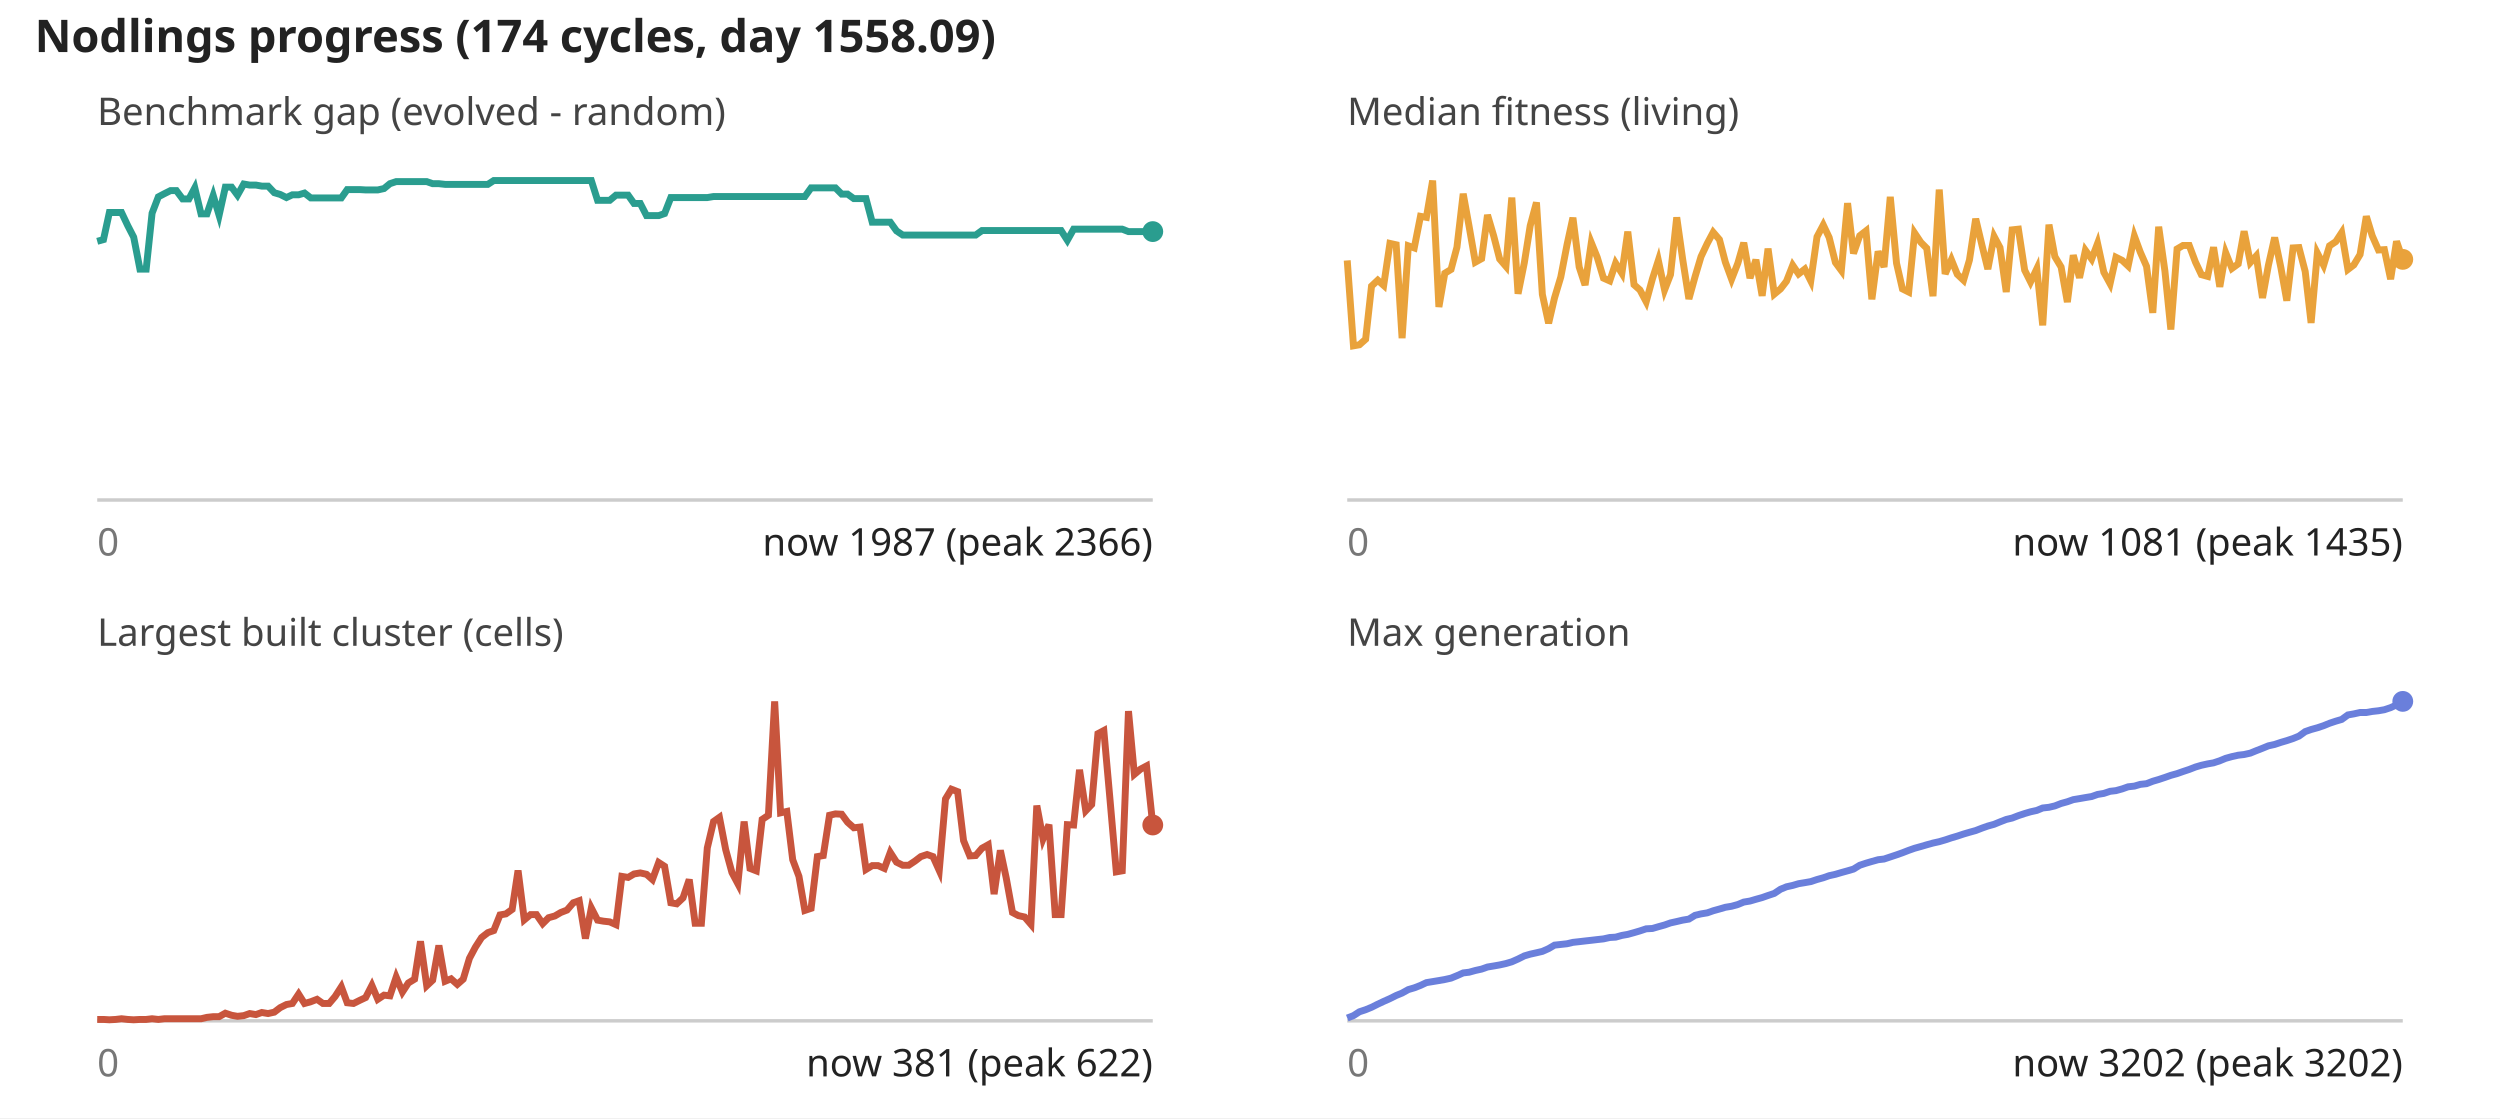
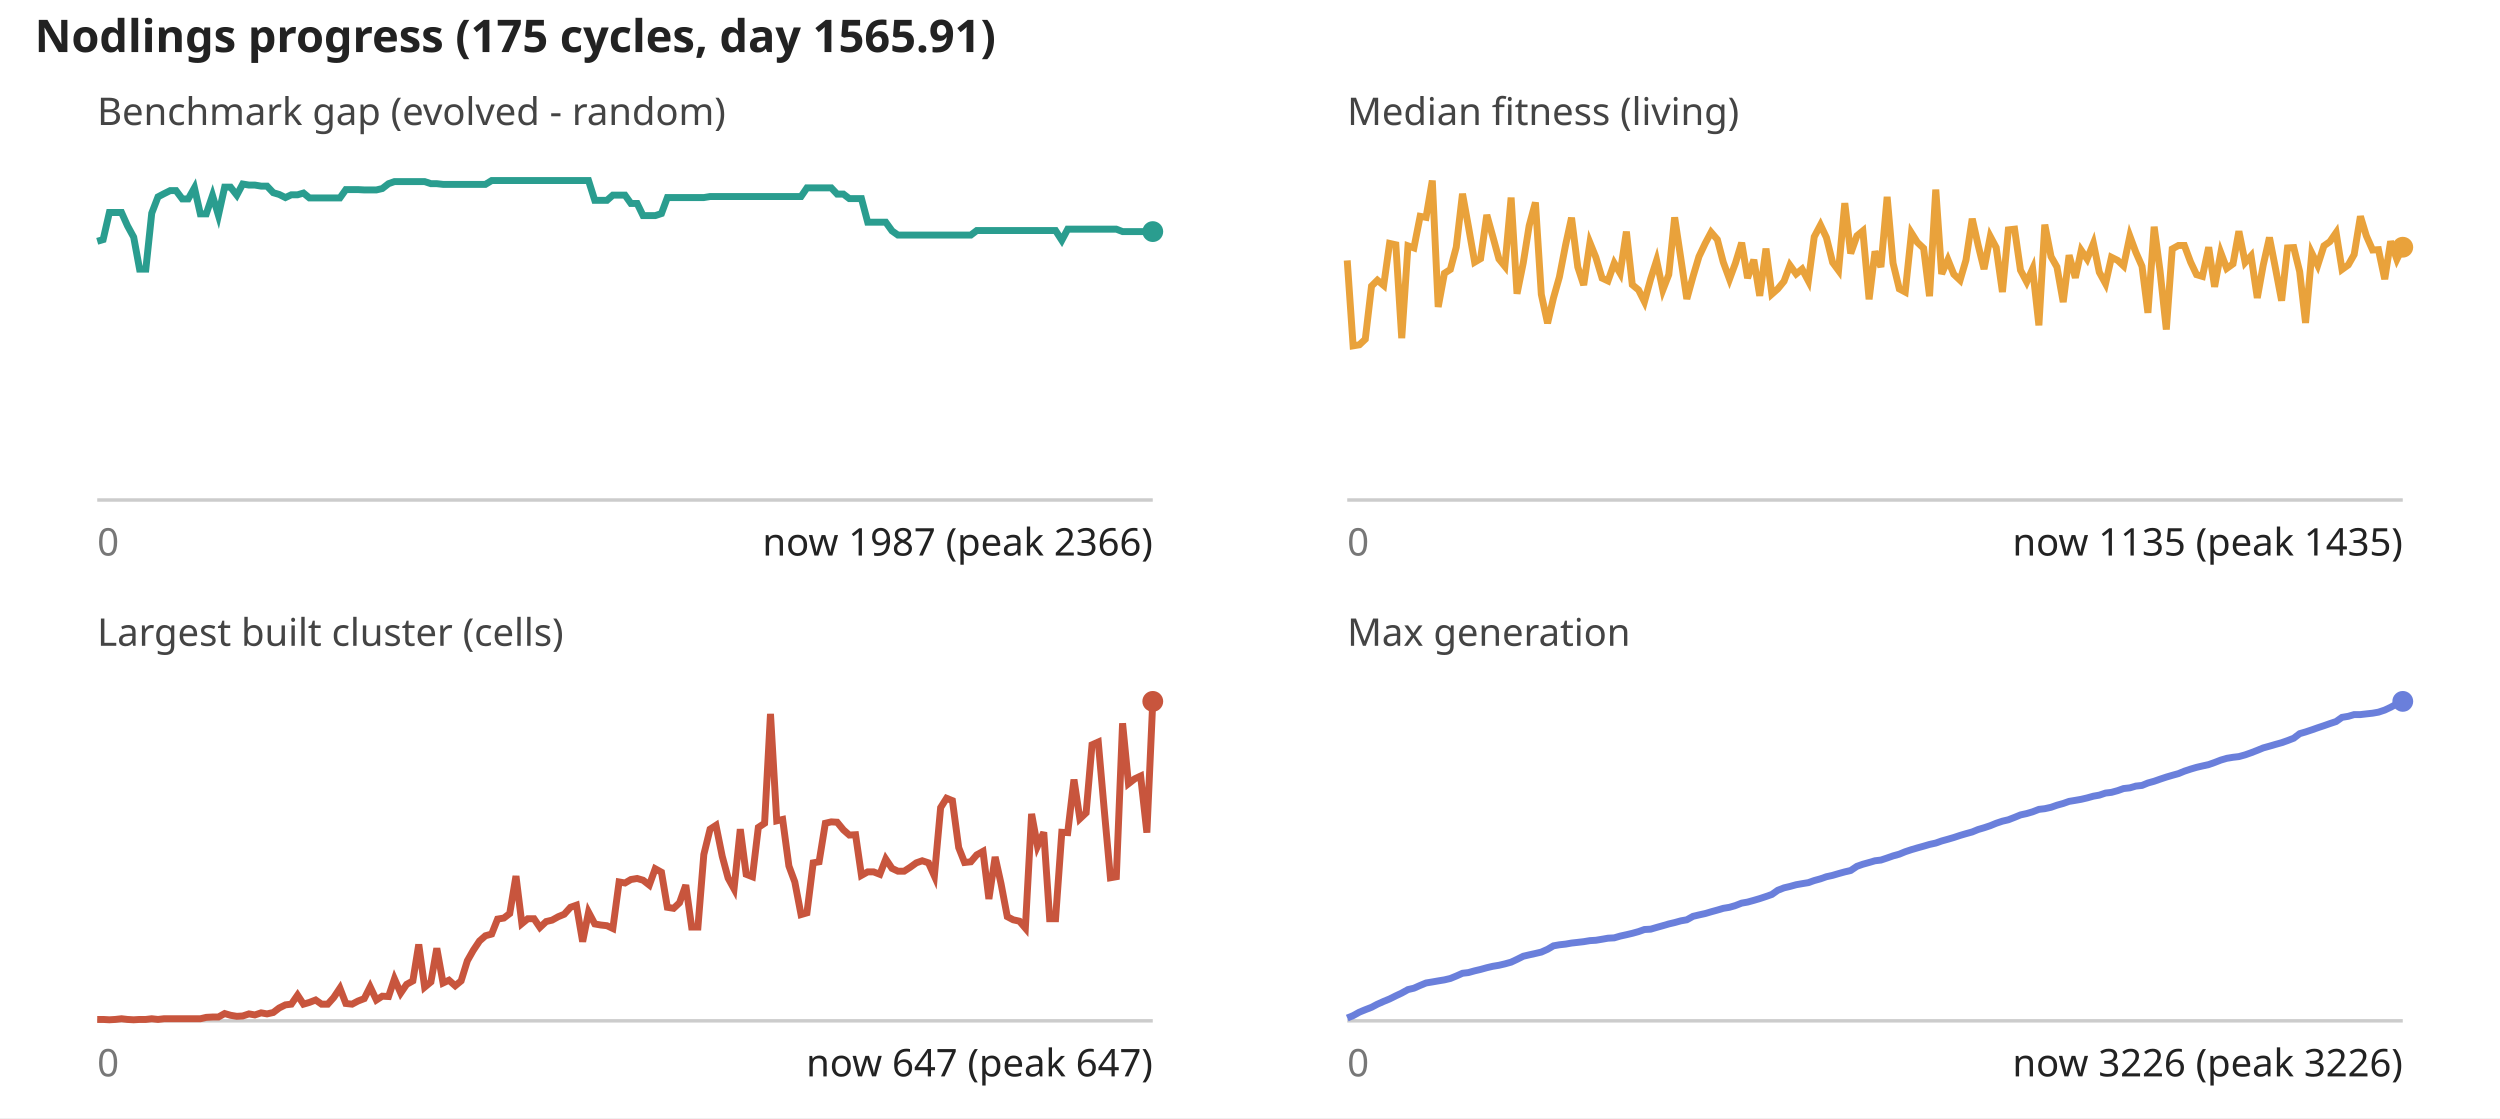
<svg xmlns="http://www.w3.org/2000/svg" viewBox="0 0 720 322" font-family="sans-serif" font-size="11">
  <rect width="100%" height="100%" fill="#fff" />
-   <text x="10" y="15" font-size="13" font-weight="bold" fill="#222">Nodlings progress (174 cycles, day 1558.09)</text>
+   <text x="10" y="15" font-size="13" font-weight="bold" fill="#222">Nodlings progress (175 cycles, day 1565.91)</text>
  <text x="28" y="36" fill="#444">Benchmark gap (evolved - random)</text>
  <line x1="28" y1="144" x2="332" y2="144" stroke="#ccc" />
-   <polyline fill="none" stroke="#2a9d8f" stroke-width="2" points="28.0,69.5 29.8,69.0 31.5,61.2 33.3,61.2 35.0,61.2 36.8,65.0 38.5,68.3 40.3,77.5 42.1,77.5 43.8,61.4 45.6,56.7 47.3,55.8 49.1,54.9 50.8,54.9 52.6,57.3 54.4,57.3 56.1,54.1 57.9,61.6 59.6,61.6 61.4,56.3 63.1,62.0 64.9,53.9 66.7,53.9 68.4,56.2 70.2,53.0 71.9,53.3 73.7,53.3 75.4,53.6 77.2,53.6 79.0,55.5 80.7,56.0 82.5,56.9 84.2,56.1 86.0,56.1 87.7,55.6 89.5,57.0 91.3,57.0 93.0,57.0 94.8,57.0 96.5,57.0 98.3,57.0 100.0,54.6 101.8,54.6 103.6,54.6 105.3,54.7 107.1,54.7 108.8,54.7 110.6,54.3 112.3,52.9 114.1,52.3 115.9,52.3 117.6,52.3 119.4,52.3 121.1,52.3 122.9,52.3 124.6,52.9 126.4,52.9 128.2,53.1 129.9,53.1 131.7,53.1 133.4,53.1 135.2,53.1 136.9,53.1 138.7,53.1 140.5,53.1 142.2,52.0 144.0,52.0 145.7,52.0 147.5,52.0 149.2,52.0 151.0,52.0 152.8,52.0 154.5,52.0 156.3,52.0 158.0,52.0 159.8,52.0 161.5,52.0 163.3,52.0 165.1,52.0 166.8,52.0 168.6,52.0 170.3,52.0 172.1,57.7 173.8,57.7 175.6,57.7 177.4,56.2 179.1,56.2 180.9,56.2 182.6,58.6 184.4,58.6 186.2,62.1 187.9,62.1 189.7,62.1 191.4,61.5 193.2,56.9 194.9,56.9 196.7,56.9 198.5,56.9 200.2,56.9 202.0,56.9 203.7,56.9 205.5,56.6 207.2,56.6 209.0,56.6 210.8,56.6 212.5,56.6 214.3,56.6 216.0,56.6 217.8,56.6 219.5,56.6 221.3,56.6 223.1,56.6 224.8,56.6 226.6,56.6 228.3,56.6 230.1,56.6 231.8,56.6 233.6,54.1 235.4,54.1 237.1,54.1 238.9,54.1 240.6,54.1 242.4,55.9 244.1,55.9 245.9,57.2 247.7,57.2 249.4,57.2 251.2,64.0 252.9,64.0 254.7,64.0 256.4,64.0 258.2,66.5 260.0,67.7 261.7,67.7 263.5,67.7 265.2,67.7 267.0,67.7 268.7,67.7 270.5,67.7 272.3,67.7 274.0,67.7 275.8,67.7 277.5,67.7 279.3,67.7 281.0,67.7 282.8,66.4 284.6,66.4 286.3,66.4 288.1,66.4 289.8,66.4 291.6,66.4 293.3,66.4 295.1,66.4 296.9,66.4 298.6,66.4 300.4,66.4 302.1,66.4 303.9,66.4 305.6,66.4 307.4,69.2 309.2,66.0 310.9,66.0 312.7,66.0 314.4,66.0 316.2,66.0 317.9,66.0 319.7,66.0 321.5,66.0 323.2,66.0 325.0,66.7 326.7,66.7 328.5,66.7 330.2,66.7 332.0,66.7" />
+   <polyline fill="none" stroke="#2a9d8f" stroke-width="2" points="28.0,69.5 29.7,69.0 31.5,61.2 33.2,61.2 35.0,61.2 36.7,65.0 38.5,68.3 40.2,77.5 42.0,77.5 43.7,61.4 45.5,56.7 47.2,55.8 49.0,54.9 50.7,54.9 52.5,57.3 54.2,57.3 56.0,54.1 57.7,61.6 59.4,61.6 61.2,56.3 62.9,62.0 64.7,53.9 66.4,53.9 68.2,56.2 69.9,53.0 71.7,53.3 73.4,53.3 75.2,53.6 76.9,53.6 78.7,55.5 80.4,56.0 82.2,56.9 83.9,56.1 85.7,56.1 87.4,55.6 89.1,57.0 90.9,57.0 92.6,57.0 94.4,57.0 96.1,57.0 97.9,57.0 99.6,54.6 101.4,54.6 103.1,54.6 104.9,54.7 106.6,54.7 108.4,54.7 110.1,54.3 111.9,52.9 113.6,52.3 115.4,52.3 117.1,52.3 118.9,52.3 120.6,52.3 122.3,52.3 124.1,52.9 125.8,52.9 127.6,53.1 129.3,53.1 131.1,53.1 132.8,53.1 134.6,53.1 136.3,53.1 138.1,53.1 139.8,53.1 141.6,52.0 143.3,52.0 145.1,52.0 146.8,52.0 148.6,52.0 150.3,52.0 152.0,52.0 153.8,52.0 155.5,52.0 157.3,52.0 159.0,52.0 160.8,52.0 162.5,52.0 164.3,52.0 166.0,52.0 167.8,52.0 169.5,52.0 171.3,57.7 173.0,57.7 174.8,57.7 176.5,56.2 178.3,56.2 180.0,56.2 181.7,58.6 183.5,58.6 185.2,62.1 187.0,62.1 188.7,62.1 190.5,61.5 192.2,56.9 194.0,56.9 195.7,56.9 197.5,56.9 199.2,56.9 201.0,56.9 202.7,56.9 204.5,56.6 206.2,56.6 208.0,56.6 209.7,56.6 211.4,56.6 213.2,56.6 214.9,56.6 216.7,56.6 218.4,56.6 220.2,56.6 221.9,56.6 223.7,56.6 225.4,56.6 227.2,56.6 228.9,56.6 230.7,56.6 232.4,54.1 234.2,54.1 235.9,54.1 237.7,54.1 239.4,54.1 241.1,55.9 242.9,55.9 244.6,57.2 246.4,57.2 248.1,57.2 249.9,64.0 251.6,64.0 253.4,64.0 255.1,64.0 256.9,66.5 258.6,67.7 260.4,67.7 262.1,67.7 263.9,67.7 265.6,67.7 267.4,67.7 269.1,67.7 270.9,67.7 272.6,67.7 274.3,67.7 276.1,67.7 277.8,67.7 279.6,67.7 281.3,66.4 283.1,66.4 284.8,66.4 286.6,66.4 288.3,66.4 290.1,66.4 291.8,66.4 293.6,66.4 295.3,66.4 297.1,66.4 298.8,66.4 300.6,66.4 302.3,66.4 304.0,66.4 305.8,69.2 307.5,66.0 309.3,66.0 311.0,66.0 312.8,66.0 314.5,66.0 316.3,66.0 318.0,66.0 319.8,66.0 321.5,66.0 323.3,66.7 325.0,66.7 326.8,66.7 328.5,66.7 330.3,66.7 332.0,66.7" />
  <circle cx="332.0" cy="66.7" r="3" fill="#2a9d8f" />
  <text x="28" y="160" fill="#777">0</text>
  <text x="332" y="160" text-anchor="end" fill="#222">now 1987 (peak 2366)</text>
  <text x="388" y="36" fill="#444">Median fitness (living)</text>
  <line x1="388" y1="144" x2="692" y2="144" stroke="#ccc" />
-   <polyline fill="none" stroke="#e9a23b" stroke-width="2" points="388.0,75.0 389.8,99.6 391.5,99.3 393.3,97.7 395.0,82.4 396.8,80.7 398.5,82.2 400.3,70.1 402.1,70.5 403.8,97.4 405.6,70.8 407.3,71.4 409.1,62.3 410.8,62.6 412.6,52.0 414.4,88.4 416.1,78.7 417.9,77.6 419.6,71.2 421.4,55.8 423.1,65.2 424.9,75.5 426.7,74.5 428.4,61.9 430.2,68.0 431.9,74.6 433.7,76.7 435.4,56.9 437.2,84.6 439.0,75.7 440.7,65.0 442.5,58.3 444.2,84.8 446.0,93.1 447.7,85.8 449.5,79.8 451.3,70.5 453.0,62.7 454.8,76.9 456.5,82.1 458.3,69.9 460.0,74.1 461.8,80.1 463.6,80.9 465.3,75.8 467.1,78.7 468.8,66.7 470.6,82.0 472.3,83.5 474.1,86.9 475.9,80.3 477.6,75.0 479.4,83.5 481.1,79.1 482.9,62.6 484.6,74.6 486.4,86.1 488.2,79.6 489.9,73.9 491.7,70.1 493.4,66.9 495.2,69.0 496.9,75.5 498.7,80.4 500.5,75.8 502.2,69.9 504.0,80.1 505.7,74.8 507.5,85.2 509.2,71.6 511.0,84.7 512.8,83.2 514.5,81.0 516.3,76.4 518.0,78.9 519.8,77.5 521.5,80.9 523.3,68.2 525.1,64.8 526.8,68.4 528.6,75.6 530.3,77.9 532.1,58.5 533.8,73.0 535.6,67.9 537.4,66.5 539.1,86.2 540.9,72.4 542.6,76.9 544.4,56.7 546.2,75.8 547.9,83.2 549.7,84.1 551.4,67.1 553.2,69.8 554.9,71.5 556.7,85.3 558.5,54.6 560.2,78.9 562.0,74.8 563.7,79.0 565.5,80.7 567.2,74.9 569.0,63.0 570.8,70.6 572.5,77.5 574.3,68.1 576.0,71.3 577.8,84.1 579.5,66.2 581.3,66.0 583.1,77.8 584.8,81.2 586.6,77.4 588.3,93.7 590.1,64.7 591.8,73.9 593.6,76.9 595.4,87.0 597.1,73.5 598.9,80.0 600.6,72.1 602.4,74.6 604.1,70.1 605.9,78.4 607.7,81.7 609.4,74.1 611.2,75.0 612.9,76.6 614.7,68.0 616.4,72.6 618.2,76.7 620.0,90.1 621.7,65.3 623.5,78.1 625.2,94.9 627.0,71.7 628.7,70.7 630.5,70.7 632.3,75.5 634.0,79.1 635.8,79.6 637.5,71.2 639.3,82.6 641.0,72.8 642.8,77.3 644.6,76.0 646.3,66.6 648.1,75.6 649.8,73.7 651.6,85.8 653.3,76.4 655.1,68.4 656.9,77.1 658.6,86.6 660.4,71.4 662.1,71.3 663.9,78.2 665.6,93.0 667.4,72.9 669.2,76.4 670.9,70.8 672.7,69.6 674.4,67.0 676.2,77.6 677.9,76.3 679.7,73.3 681.5,62.3 683.2,67.9 685.0,72.0 686.7,71.9 688.5,80.4 690.2,69.5 692.0,74.7" />
-   <circle cx="692.0" cy="74.7" r="3" fill="#e9a23b" />
+   <polyline fill="none" stroke="#e9a23b" stroke-width="2" points="388.0,75.0 389.7,99.6 391.5,99.3 393.2,97.7 395.0,82.4 396.7,80.7 398.5,82.2 400.2,70.1 402.0,70.5 403.7,97.4 405.5,70.8 407.2,71.4 409.0,62.3 410.7,62.6 412.5,52.0 414.2,88.4 416.0,78.7 417.7,77.6 419.4,71.2 421.2,55.8 422.9,65.2 424.7,75.5 426.4,74.5 428.2,61.9 429.9,68.0 431.7,74.6 433.4,76.7 435.2,56.9 436.9,84.6 438.7,75.7 440.4,65.0 442.2,58.3 443.9,84.8 445.7,93.1 447.4,85.8 449.1,79.8 450.9,70.5 452.6,62.7 454.4,76.9 456.1,82.1 457.9,69.9 459.6,74.1 461.4,80.1 463.1,80.9 464.9,75.8 466.6,78.7 468.4,66.7 470.1,82.0 471.9,83.5 473.6,86.9 475.4,80.3 477.1,75.0 478.9,83.5 480.6,79.1 482.3,62.6 484.1,74.6 485.8,86.1 487.6,79.6 489.3,73.9 491.1,70.1 492.8,66.9 494.6,69.0 496.3,75.5 498.1,80.4 499.8,75.8 501.6,69.9 503.3,80.1 505.1,74.8 506.8,85.2 508.6,71.6 510.3,84.7 512.0,83.2 513.8,81.0 515.5,76.4 517.3,78.9 519.0,77.5 520.8,80.9 522.5,68.2 524.3,64.8 526.0,68.4 527.8,75.6 529.5,77.9 531.3,58.5 533.0,73.0 534.8,67.9 536.5,66.5 538.3,86.2 540.0,72.4 541.7,76.9 543.5,56.7 545.2,75.8 547.0,83.2 548.7,84.1 550.5,67.1 552.2,69.8 554.0,71.5 555.7,85.3 557.5,54.6 559.2,78.9 561.0,74.8 562.7,79.0 564.5,80.7 566.2,74.9 568.0,63.0 569.7,70.6 571.4,77.5 573.2,68.1 574.9,71.3 576.7,84.1 578.4,66.2 580.2,66.0 581.9,77.8 583.7,81.2 585.4,77.4 587.2,93.7 588.9,64.7 590.7,73.9 592.4,76.9 594.2,87.0 595.9,73.5 597.7,80.0 599.4,72.1 601.1,74.6 602.9,70.1 604.6,78.4 606.4,81.7 608.1,74.1 609.9,75.0 611.6,76.6 613.4,68.0 615.1,72.6 616.9,76.7 618.6,90.1 620.4,65.3 622.1,78.1 623.9,94.9 625.6,71.7 627.4,70.7 629.1,70.7 630.9,75.5 632.6,79.1 634.3,79.6 636.1,71.2 637.8,82.6 639.6,72.8 641.3,77.3 643.1,76.0 644.8,66.6 646.6,75.6 648.3,73.7 650.1,85.8 651.8,76.4 653.6,68.4 655.3,77.1 657.1,86.6 658.8,71.4 660.6,71.3 662.3,78.2 664.0,93.0 665.8,72.9 667.5,76.4 669.3,70.8 671.0,69.6 672.8,67.0 674.5,77.6 676.3,76.3 678.0,73.3 679.8,62.3 681.5,67.9 683.3,72.0 685.0,71.9 686.8,80.4 688.5,69.5 690.3,74.7 692.0,71.2" />
+   <circle cx="692.0" cy="71.2" r="3" fill="#e9a23b" />
  <text x="388" y="160" fill="#777">0</text>
-   <text x="692" y="160" text-anchor="end" fill="#222">now 1081 (peak 1435)</text>
+   <text x="692" y="160" text-anchor="end" fill="#222">now 1135 (peak 1435)</text>
  <text x="28" y="186" fill="#444">Largest built cluster (cells)</text>
  <line x1="28" y1="294" x2="332" y2="294" stroke="#ccc" />
-   <polyline fill="none" stroke="#c8553d" stroke-width="2" points="28.0,293.6 29.8,293.6 31.5,293.7 33.3,293.6 35.0,293.4 36.8,293.6 38.5,293.7 40.3,293.6 42.1,293.6 43.8,293.4 45.6,293.6 47.3,293.4 49.1,293.4 50.8,293.4 52.6,293.4 54.4,293.4 56.1,293.4 57.9,293.4 59.6,293.0 61.4,292.8 63.1,292.8 64.9,291.8 66.7,292.4 68.4,292.7 70.2,292.5 71.9,291.9 73.7,292.2 75.4,291.6 77.2,291.9 79.0,291.5 80.7,290.2 82.5,289.3 84.2,289.0 86.0,286.3 87.7,289.0 89.5,288.5 91.3,287.8 93.0,289.0 94.8,289.0 96.5,287.0 98.3,284.2 100.0,288.8 101.8,289.0 103.6,288.1 105.3,287.3 107.1,283.8 108.8,287.8 110.6,286.6 112.3,286.8 114.1,281.4 115.9,285.7 117.6,283.1 119.4,282.0 121.1,271.1 122.9,283.9 124.6,282.3 126.4,272.3 128.2,282.6 129.9,281.9 131.7,283.5 133.4,282.0 135.2,276.0 136.9,272.8 138.7,270.0 140.5,268.6 142.2,268.0 144.0,263.5 145.7,263.2 147.5,261.9 149.2,250.7 151.0,264.9 152.8,263.4 154.5,263.4 156.3,266.0 158.0,264.3 159.8,263.8 161.5,262.8 163.3,262.1 165.1,260.0 166.8,259.4 168.6,270.3 170.3,261.5 172.1,265.0 173.8,265.3 175.6,265.5 177.4,266.3 179.1,252.4 180.9,252.7 182.6,251.7 184.4,251.4 186.2,251.8 187.9,253.3 189.7,248.4 191.4,249.5 193.2,260.0 194.9,260.3 196.7,258.6 198.5,253.3 200.2,265.9 202.0,265.9 203.7,244.2 205.5,236.6 207.2,235.4 209.0,244.7 210.8,251.3 212.5,254.5 214.3,236.6 216.0,250.1 217.8,250.8 219.5,236.0 221.3,234.8 223.1,202.0 224.8,234.1 226.6,233.7 228.3,247.6 230.1,252.4 231.8,262.2 233.6,261.6 235.4,246.7 237.1,246.4 238.9,234.8 240.6,234.4 242.4,234.5 244.1,236.8 245.9,238.4 247.7,238.2 249.4,250.4 251.2,249.3 252.9,249.3 254.7,250.1 256.4,245.5 258.2,248.3 260.0,249.2 261.7,249.2 263.5,248.0 265.2,246.7 267.0,246.1 268.7,246.7 270.5,250.7 272.3,230.1 274.0,227.3 275.8,228.0 277.5,242.1 279.3,246.5 281.0,246.4 282.8,244.3 284.6,243.3 286.3,257.5 288.1,244.9 289.8,252.9 291.6,262.8 293.3,263.7 295.1,264.1 296.9,266.2 298.6,232.0 300.4,241.6 302.1,237.5 303.9,263.4 305.6,263.4 307.4,237.5 309.2,237.6 310.9,221.7 312.7,233.5 314.4,231.7 316.2,211.3 317.9,210.4 319.7,230.5 321.5,251.1 323.2,250.8 325.0,204.8 326.7,223.0 328.5,221.5 330.2,220.6 332.0,237.6" />
-   <circle cx="332.0" cy="237.6" r="3" fill="#c8553d" />
+   <polyline fill="none" stroke="#c8553d" stroke-width="2" points="28.0,293.6 29.7,293.6 31.5,293.7 33.2,293.6 35.0,293.4 36.7,293.6 38.5,293.7 40.2,293.6 42.0,293.6 43.7,293.4 45.5,293.6 47.2,293.4 49.0,293.4 50.7,293.4 52.5,293.4 54.2,293.4 56.0,293.4 57.7,293.4 59.4,293.0 61.2,292.9 62.9,292.9 64.7,291.9 66.4,292.4 68.2,292.7 69.9,292.6 71.7,292.0 73.4,292.3 75.2,291.7 76.9,292.0 78.7,291.6 80.4,290.3 82.2,289.4 83.9,289.2 85.7,286.6 87.4,289.2 89.1,288.7 90.9,288.0 92.6,289.2 94.4,289.2 96.1,287.3 97.9,284.6 99.6,289.0 101.4,289.2 103.1,288.3 104.9,287.6 106.6,284.2 108.4,288.0 110.1,286.9 111.9,287.0 113.6,281.9 115.4,286.0 117.1,283.5 118.9,282.5 120.6,272.0 122.3,284.3 124.1,282.8 125.8,273.1 127.6,283.1 129.3,282.3 131.1,283.9 132.8,282.5 134.6,276.7 136.3,273.7 138.1,271.0 139.8,269.5 141.6,269.0 143.3,264.7 145.1,264.4 146.8,263.1 148.6,252.3 150.3,266.0 152.0,264.6 153.8,264.6 155.5,267.1 157.3,265.4 159.0,265.0 160.8,264.0 162.5,263.3 164.3,261.3 166.0,260.7 167.8,271.2 169.5,262.7 171.3,266.1 173.0,266.4 174.8,266.6 176.5,267.4 178.3,254.0 180.0,254.3 181.7,253.3 183.5,253.0 185.2,253.5 187.0,254.9 188.7,250.2 190.5,251.2 192.2,261.3 194.0,261.6 195.7,260.0 197.5,254.9 199.2,267.0 201.0,267.0 202.7,246.1 204.5,238.8 206.2,237.7 208.0,246.6 209.7,252.9 211.4,256.0 213.2,238.8 214.9,251.8 216.7,252.5 218.4,238.3 220.2,237.1 221.9,205.6 223.7,236.4 225.4,236.0 227.2,249.4 228.9,254.0 230.7,263.4 232.4,262.9 234.2,248.5 235.9,248.2 237.7,237.1 239.4,236.7 241.1,236.8 242.9,239.0 244.6,240.5 246.4,240.4 248.1,252.1 249.9,251.1 251.6,251.1 253.4,251.8 255.1,247.4 256.9,250.1 258.6,250.9 260.4,250.9 262.1,249.8 263.9,248.5 265.6,247.9 267.4,248.5 269.1,252.3 270.9,232.6 272.6,229.9 274.3,230.6 276.1,244.1 277.8,248.4 279.6,248.2 281.3,246.2 283.1,245.2 284.8,258.9 286.6,246.8 288.3,254.5 290.1,264.0 291.8,264.9 293.6,265.3 295.3,267.3 297.1,234.4 298.8,243.7 300.6,239.7 302.3,264.6 304.0,264.6 305.8,239.7 307.5,239.8 309.3,224.5 311.0,235.8 312.8,234.1 314.5,214.5 316.3,213.7 318.0,233.0 319.8,252.8 321.5,252.5 323.3,208.3 325.0,225.7 326.8,224.3 328.5,223.5 330.3,239.8 332.0,202.0" />
+   <circle cx="332.0" cy="202.0" r="3" fill="#c8553d" />
  <text x="28" y="310" fill="#777">0</text>
-   <text x="332" y="310" text-anchor="end" fill="#222">now 381 (peak 622)</text>
+   <text x="332" y="310" text-anchor="end" fill="#222">now 647 (peak 647)</text>
  <text x="388" y="186" fill="#444">Max generation</text>
  <line x1="388" y1="294" x2="692" y2="294" stroke="#ccc" />
-   <polyline fill="none" stroke="#6a7fdb" stroke-width="2" points="388.0,293.2 389.8,292.5 391.5,291.4 393.3,290.8 395.0,290.1 396.8,289.2 398.5,288.4 400.3,287.6 402.1,286.7 403.8,286.0 405.6,285.0 407.3,284.5 409.1,283.8 410.8,283.0 412.6,282.7 414.4,282.4 416.1,282.1 417.9,281.7 419.6,281.0 421.4,280.2 423.1,280.0 424.9,279.5 426.7,279.1 428.4,278.5 430.2,278.2 431.9,277.9 433.7,277.5 435.4,277.0 437.2,276.2 439.0,275.3 440.7,274.8 442.5,274.4 444.2,274.0 446.0,273.2 447.7,272.2 449.5,272.0 451.3,271.8 453.0,271.4 454.8,271.2 456.5,271.0 458.3,270.8 460.0,270.6 461.8,270.4 463.6,270.0 465.3,269.9 467.1,269.4 468.8,269.1 470.6,268.6 472.3,268.1 474.1,267.5 475.9,267.4 477.6,266.9 479.4,266.4 481.1,265.8 482.9,265.4 484.6,265.0 486.4,264.7 488.2,263.6 489.9,263.2 491.7,262.9 493.4,262.3 495.2,261.8 496.9,261.3 498.7,261.0 500.5,260.5 502.2,259.8 504.0,259.5 505.7,259.0 507.5,258.5 509.2,257.9 511.0,257.3 512.8,256.1 514.5,255.4 516.3,255.0 518.0,254.5 519.8,254.2 521.5,253.9 523.3,253.3 525.1,252.8 526.8,252.2 528.6,251.8 530.3,251.3 532.1,250.8 533.8,250.3 535.6,249.2 537.4,248.6 539.1,248.1 540.9,247.6 542.6,247.4 544.4,246.8 546.2,246.2 547.9,245.6 549.7,244.9 551.4,244.3 553.2,243.8 554.9,243.3 556.7,242.8 558.5,242.4 560.2,241.9 562.0,241.3 563.7,240.8 565.5,240.2 567.2,239.7 569.0,239.2 570.8,238.5 572.5,237.9 574.3,237.4 576.0,236.7 577.8,236.0 579.5,235.6 581.3,234.9 583.1,234.3 584.8,233.8 586.6,233.4 588.3,232.7 590.1,232.5 591.8,232.1 593.6,231.4 595.4,230.9 597.1,230.3 598.9,230.0 600.6,229.7 602.4,229.4 604.1,228.8 605.9,228.5 607.7,227.9 609.4,227.7 611.2,227.2 612.9,226.6 614.7,226.4 616.4,225.9 618.2,225.7 620.0,225.0 621.7,224.5 623.5,223.9 625.2,223.3 627.0,222.8 628.7,222.2 630.5,221.6 632.3,220.9 634.0,220.4 635.8,220.0 637.5,219.7 639.3,219.1 641.0,218.4 642.8,217.9 644.6,217.5 646.3,217.3 648.1,216.9 649.8,216.2 651.6,215.5 653.3,214.8 655.1,214.4 656.9,213.8 658.6,213.3 660.4,212.7 662.1,212.0 663.9,210.7 665.6,210.1 667.4,209.6 669.2,209.0 670.9,208.3 672.7,207.7 674.4,207.2 676.2,205.9 677.9,205.6 679.7,205.2 681.5,205.2 683.2,204.9 685.0,204.7 686.7,204.4 688.5,203.8 690.2,203.0 692.0,202.0" />
+   <polyline fill="none" stroke="#6a7fdb" stroke-width="2" points="388.0,293.2 389.7,292.5 391.5,291.5 393.2,290.8 395.0,290.1 396.7,289.2 398.5,288.4 400.2,287.7 402.0,286.8 403.7,286.0 405.5,285.0 407.2,284.6 409.0,283.8 410.7,283.1 412.5,282.8 414.2,282.5 416.0,282.2 417.7,281.8 419.4,281.1 421.2,280.3 422.9,280.1 424.7,279.6 426.4,279.2 428.2,278.7 429.9,278.3 431.7,278.0 433.4,277.6 435.2,277.1 436.9,276.3 438.7,275.4 440.4,275.0 442.2,274.6 443.9,274.2 445.7,273.4 447.4,272.4 449.1,272.1 450.9,271.9 452.6,271.6 454.4,271.4 456.1,271.2 457.9,270.9 459.6,270.8 461.4,270.5 463.1,270.2 464.9,270.1 466.6,269.6 468.4,269.2 470.1,268.8 471.9,268.3 473.6,267.7 475.4,267.6 477.1,267.1 478.9,266.6 480.6,266.1 482.3,265.7 484.1,265.2 485.8,264.9 487.6,263.9 489.3,263.5 491.1,263.1 492.8,262.6 494.6,262.1 496.3,261.6 498.1,261.3 499.8,260.8 501.6,260.1 503.3,259.8 505.1,259.3 506.8,258.8 508.6,258.2 510.3,257.6 512.0,256.4 513.8,255.7 515.5,255.3 517.3,254.8 519.0,254.5 520.8,254.2 522.5,253.6 524.3,253.1 526.0,252.5 527.8,252.1 529.5,251.6 531.3,251.1 533.0,250.7 534.8,249.5 536.5,248.9 538.3,248.4 540.0,247.9 541.7,247.7 543.5,247.1 545.2,246.5 547.0,246.0 548.7,245.3 550.5,244.7 552.2,244.2 554.0,243.7 555.7,243.2 557.5,242.8 559.2,242.2 561.0,241.7 562.7,241.2 564.5,240.6 566.2,240.1 568.0,239.6 569.7,238.9 571.4,238.4 573.2,237.8 574.9,237.1 576.7,236.5 578.4,236.1 580.2,235.4 581.9,234.7 583.7,234.3 585.4,233.8 587.2,233.1 588.9,232.9 590.7,232.5 592.4,231.9 594.2,231.4 595.9,230.8 597.7,230.5 599.4,230.2 601.1,229.8 602.9,229.3 604.6,229.0 606.4,228.4 608.1,228.2 609.9,227.7 611.6,227.1 613.4,226.9 615.1,226.4 616.9,226.2 618.6,225.5 620.4,225.0 622.1,224.4 623.9,223.8 625.6,223.3 627.4,222.8 629.1,222.1 630.9,221.5 632.6,221.0 634.3,220.6 636.1,220.2 637.8,219.6 639.6,218.9 641.3,218.4 643.1,218.1 644.8,217.9 646.6,217.4 648.3,216.8 650.1,216.1 651.8,215.4 653.6,214.9 655.3,214.4 657.1,213.9 658.8,213.3 660.6,212.6 662.3,211.3 664.0,210.8 665.8,210.2 667.5,209.6 669.3,209.0 671.0,208.4 672.8,207.8 674.5,206.6 676.3,206.3 678.0,205.8 679.8,205.8 681.5,205.6 683.3,205.4 685.0,205.1 686.8,204.5 688.5,203.7 690.3,202.7 692.0,202.0" />
  <circle cx="692.0" cy="202.0" r="3" fill="#6a7fdb" />
  <text x="388" y="310" fill="#777">0</text>
-   <text x="692" y="310" text-anchor="end" fill="#222">now 3202 (peak 3202)</text>
+   <text x="692" y="310" text-anchor="end" fill="#222">now 3226 (peak 3226)</text>
</svg>
